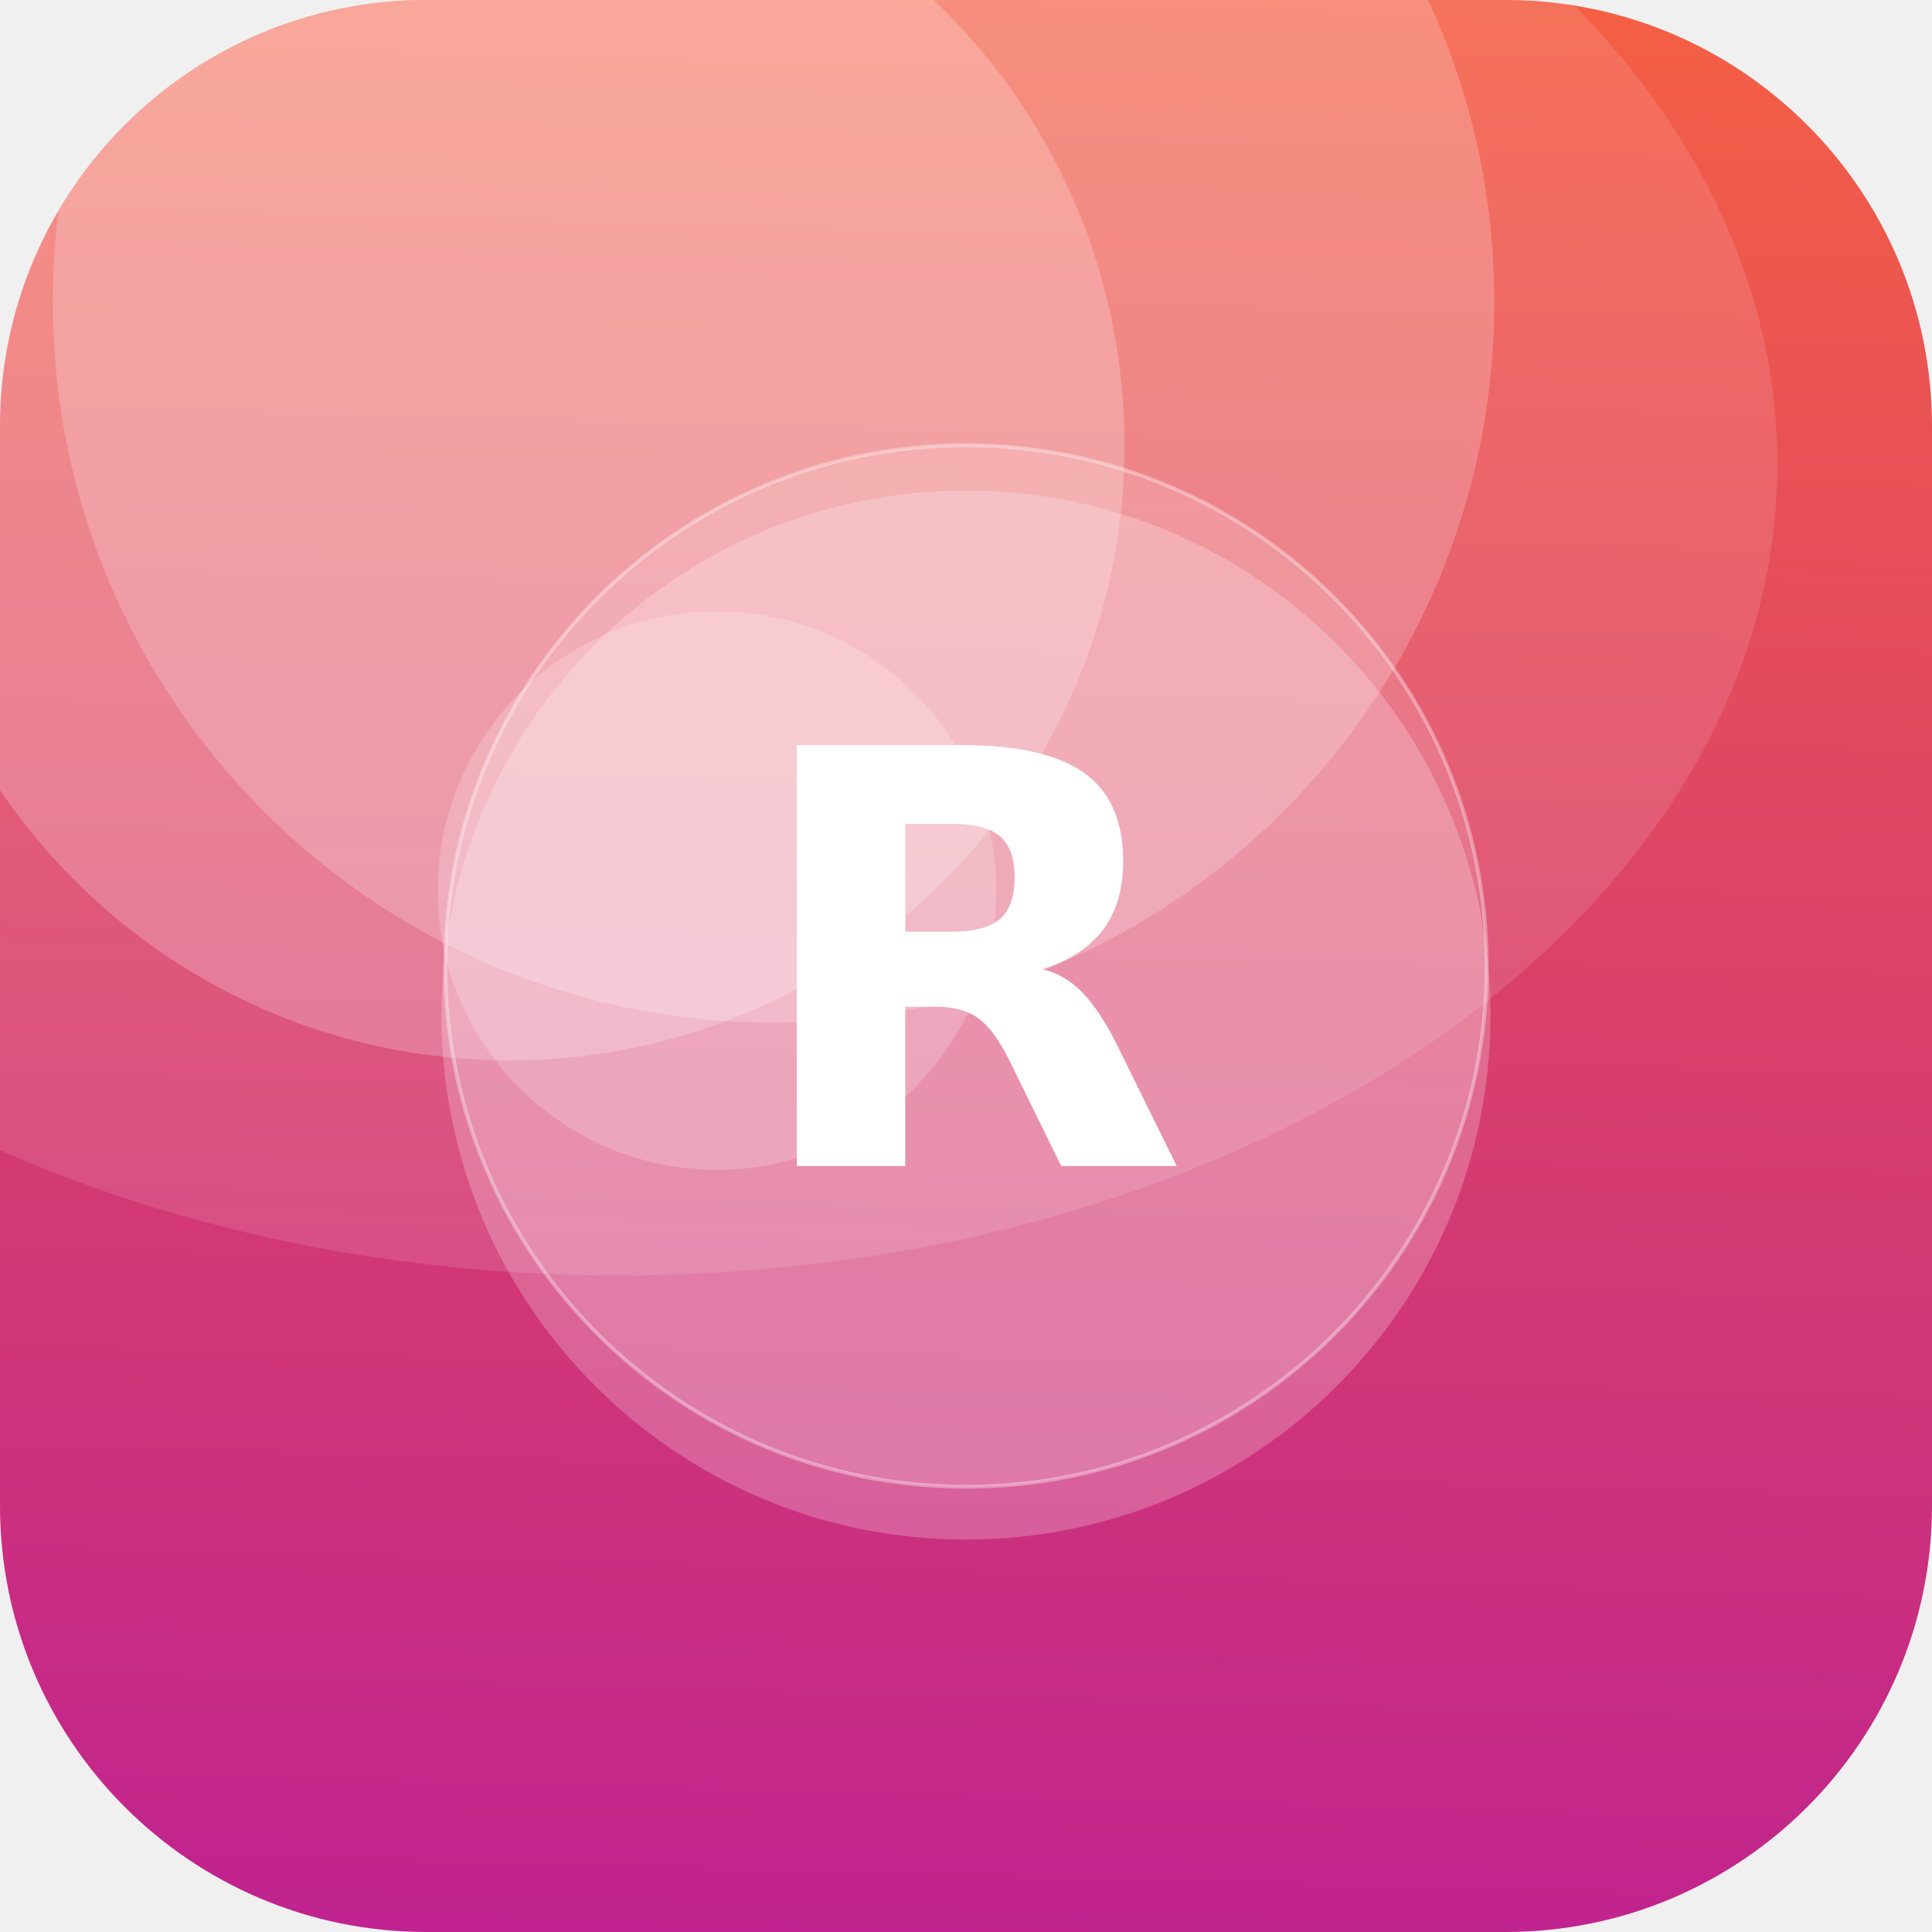
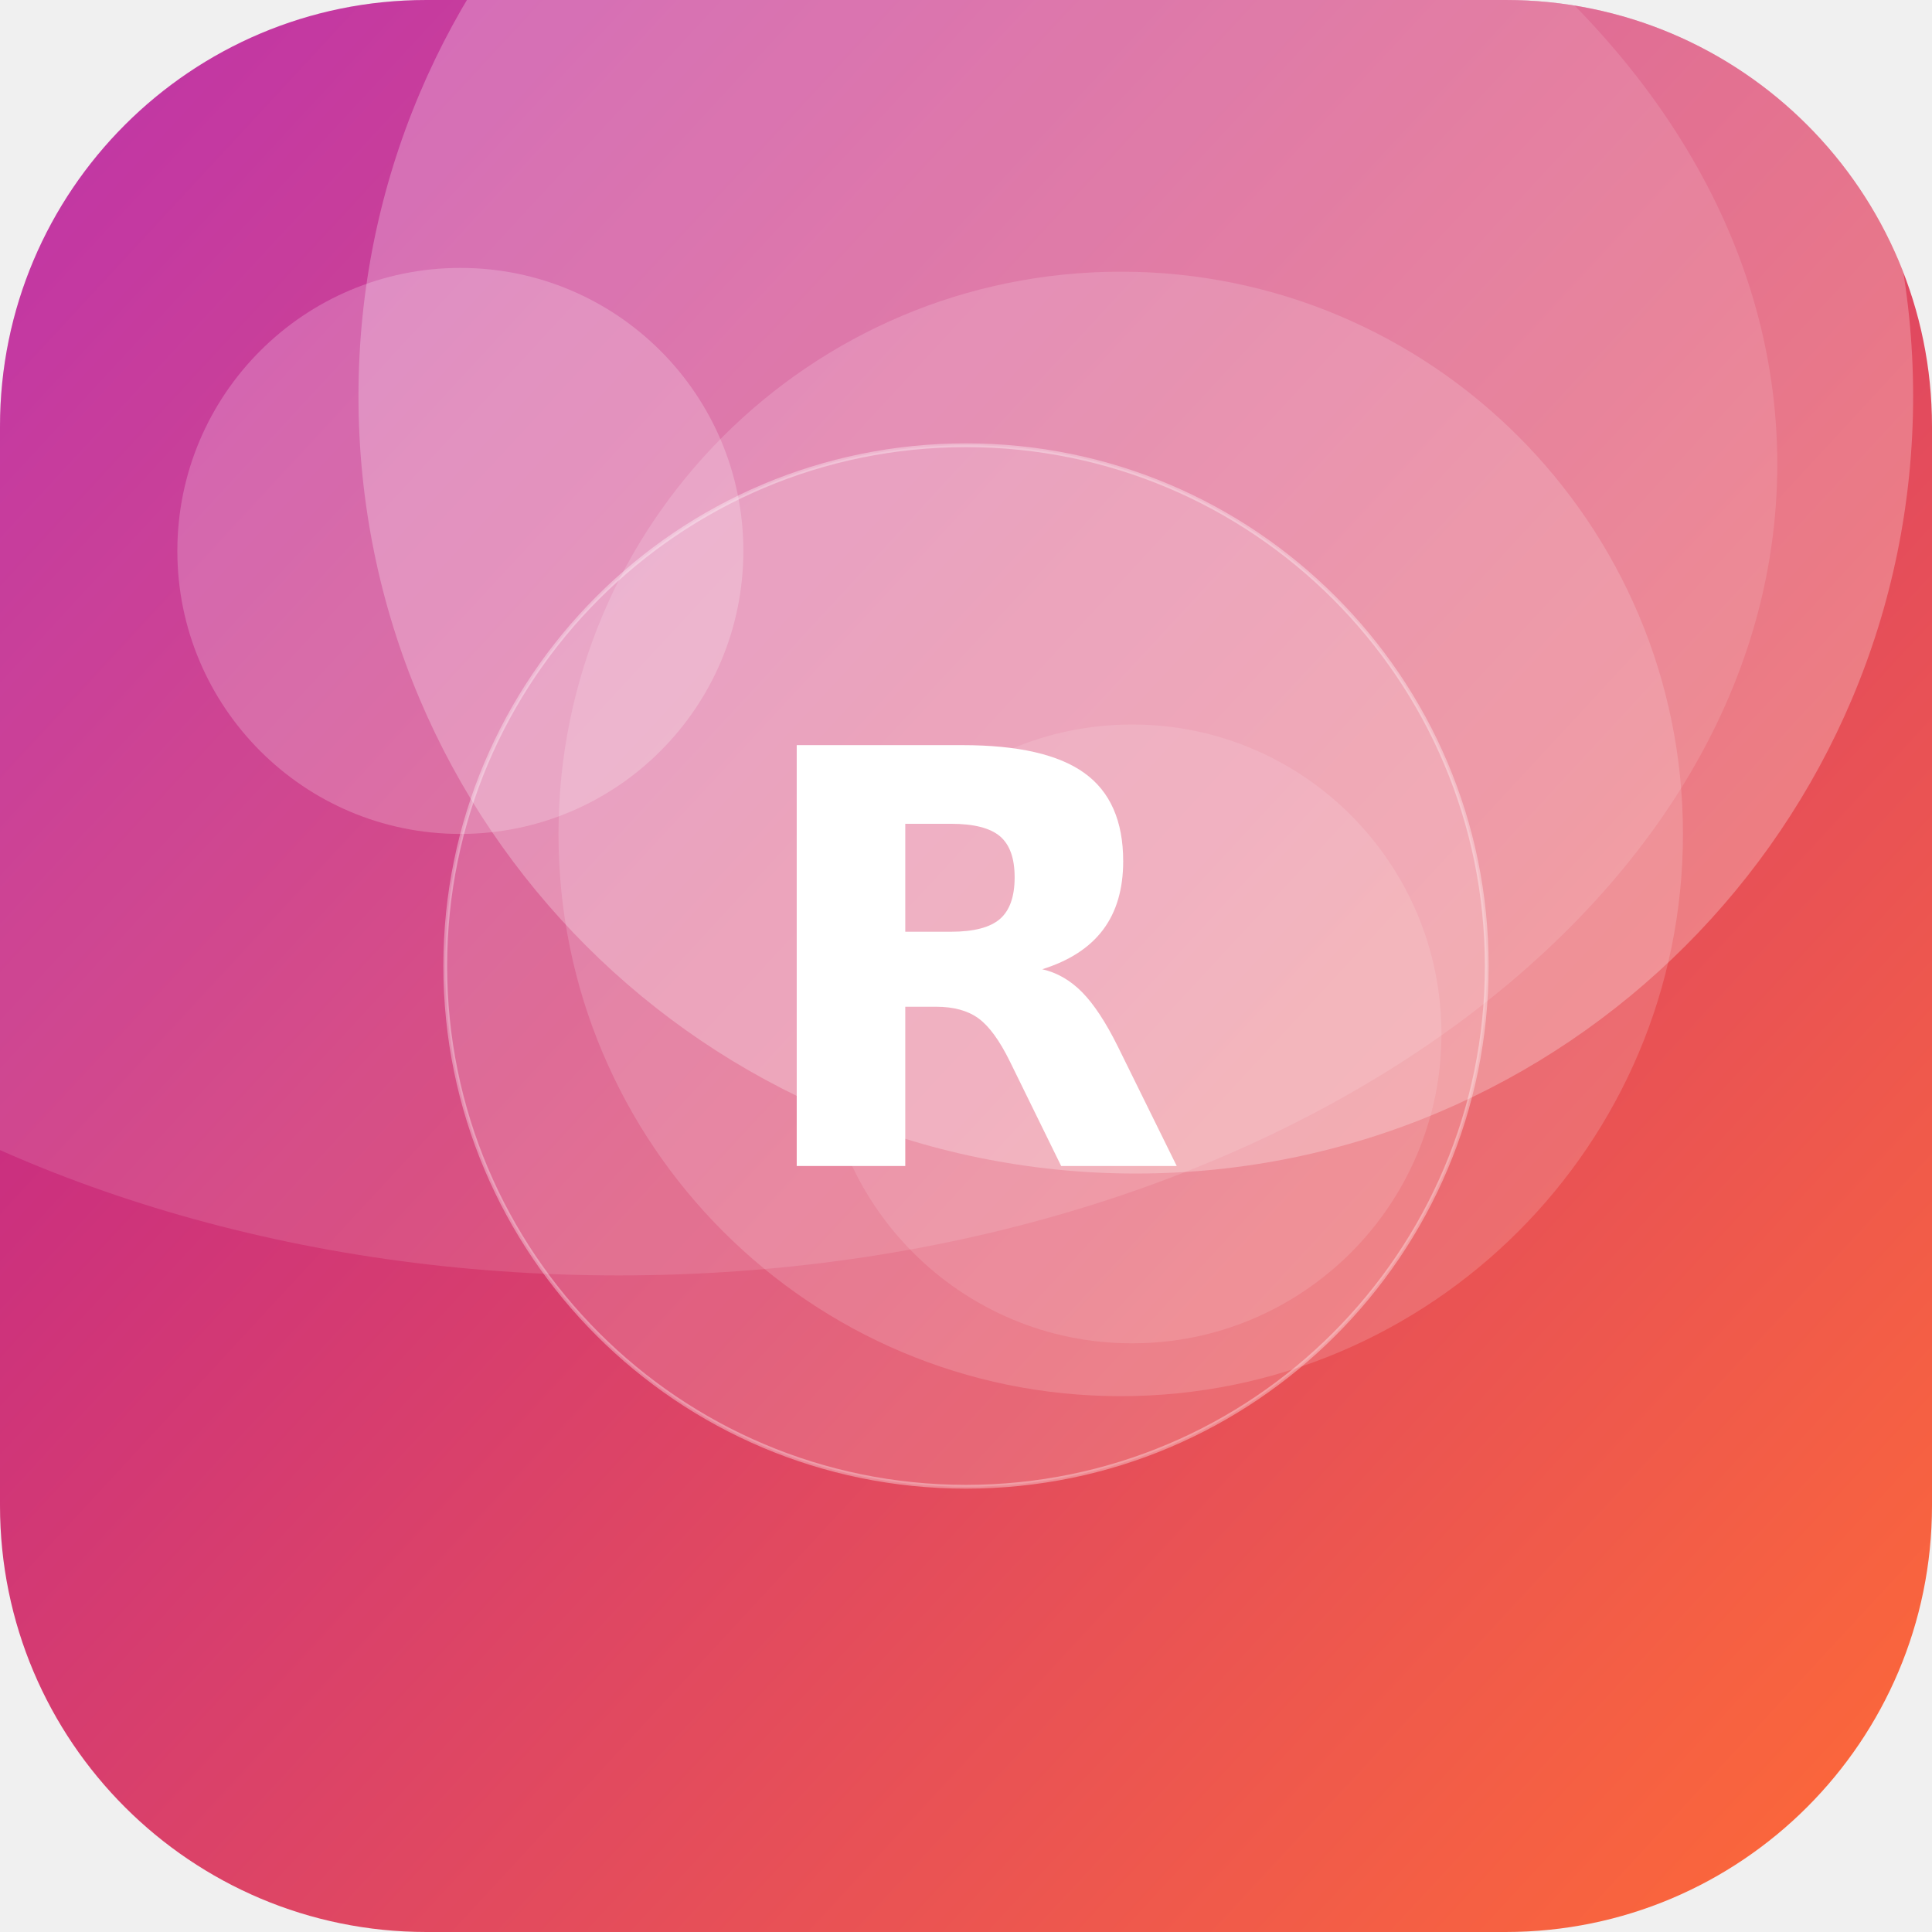
<svg xmlns="http://www.w3.org/2000/svg" width="512" height="512" viewBox="0 0 512 512">
  <defs>
-     <linearGradient id="g" x1="0" y1="0" x2="1" y2="1" gradientTransform="rotate(46 0.5 0.5)">
+     <linearGradient id="g" x1="0" y1="0" x2="1" y2="1" gradientTransform="rotate(178 0.5 0.5)">
      <stop offset="0" stop-color="#FF6B35" />
      <stop offset="1" stop-color="#B5179E" />
    </linearGradient>
    <clipPath id="c">
      <rect width="512" height="512" rx="113" />
    </clipPath>
  </defs>
  <g clip-path="url(#c)">
    <rect width="512" height="512" fill="url(#g)" />
-     <circle cx="205" cy="80" r="191" fill="#FFFFFF" fill-opacity="0.21" />
-     <circle cx="135" cy="118" r="163" fill="#FFFFFF" fill-opacity="0.22" />
-     <circle cx="190" cy="236" r="74" fill="#FFFFFF" fill-opacity="0.20" />
-     <circle cx="256" cy="269" r="139" fill="#FFFFFF" fill-opacity="0.23" />
+     <circle cx="301" cy="105" r="206" fill="#FFFFFF" fill-opacity="0.26" />
+     <circle cx="300" cy="274" r="82" fill="#FFFFFF" fill-opacity="0.12" />
+     <circle cx="122" cy="146" r="75" fill="#FFFFFF" fill-opacity="0.21" />
+     <circle cx="297" cy="221" r="149" fill="#FFFFFF" fill-opacity="0.16" />
    <ellipse cx="164" cy="123" rx="307" ry="215" fill="#FFFFFF" fill-opacity="0.12" />
    <circle cx="256" cy="256" r="138" fill="#FFFFFF" fill-opacity="0.16" stroke="#FFFFFF" stroke-opacity="0.35" />
    <text x="50%" y="50%" dy="53" text-anchor="middle" font-family="DejaVu Sans, Helvetica, Arial, sans-serif" font-weight="bold" font-size="153" fill="#FFFFFF">R</text>
  </g>
</svg>
